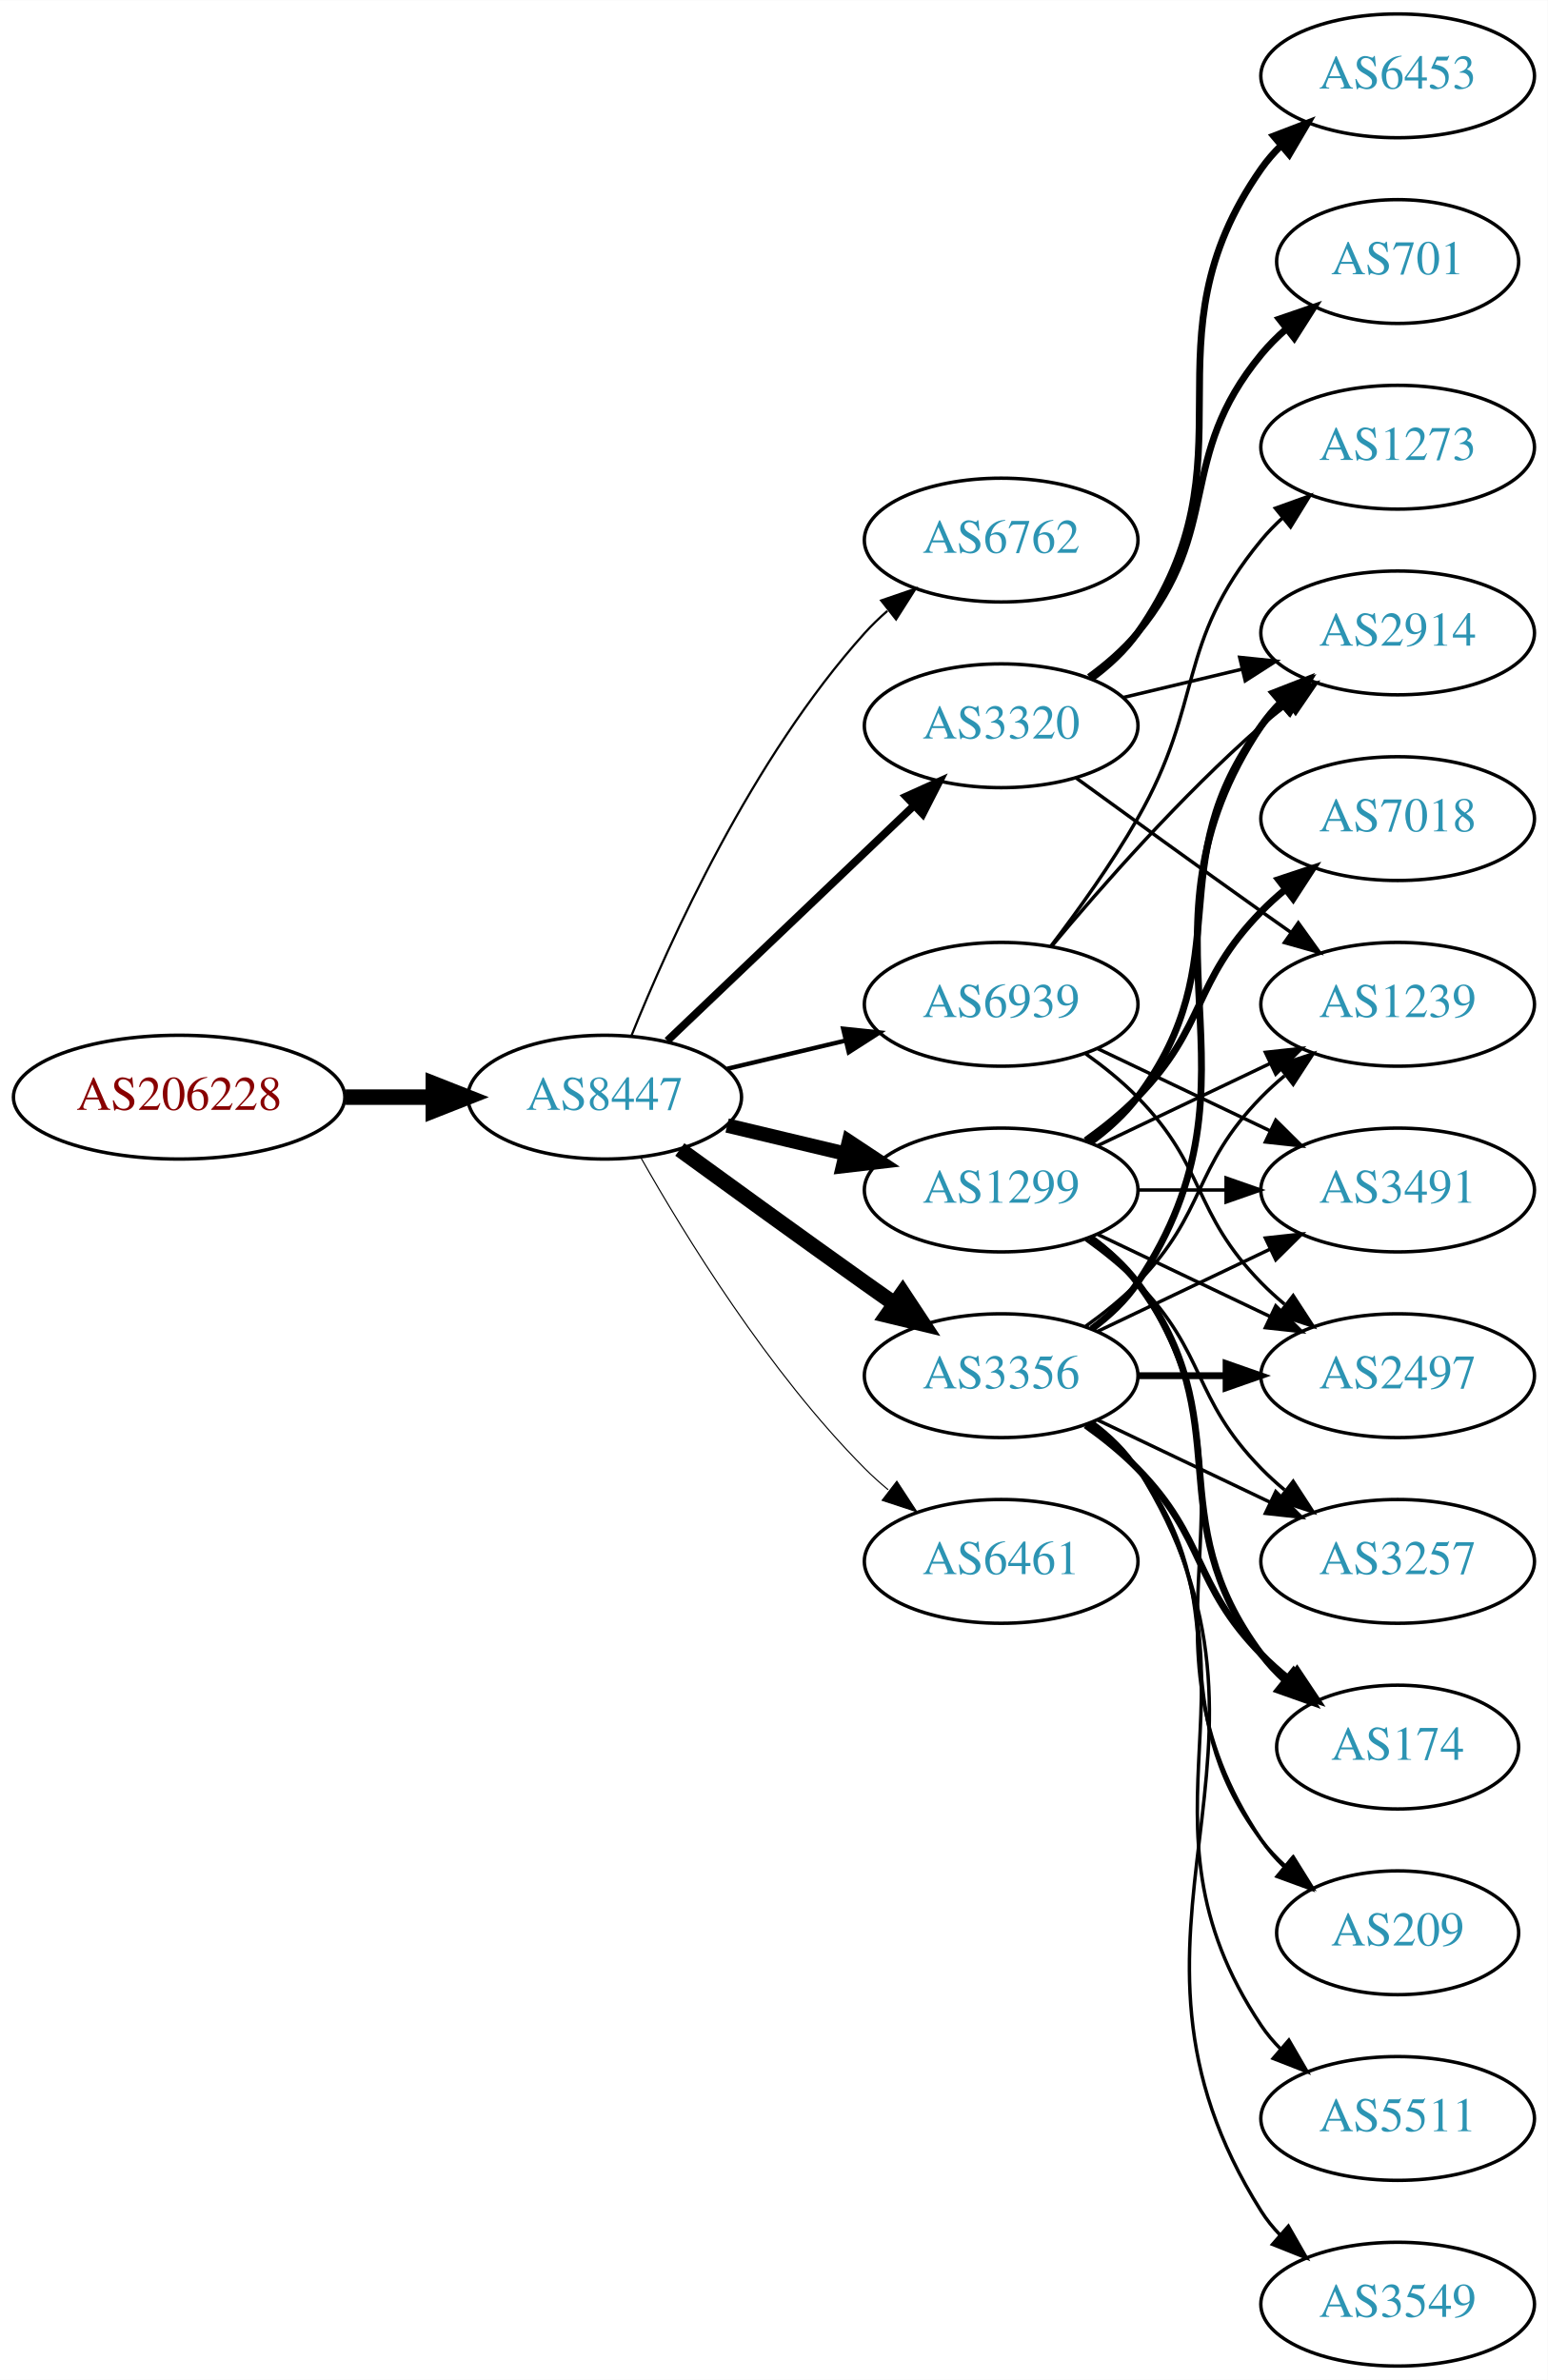
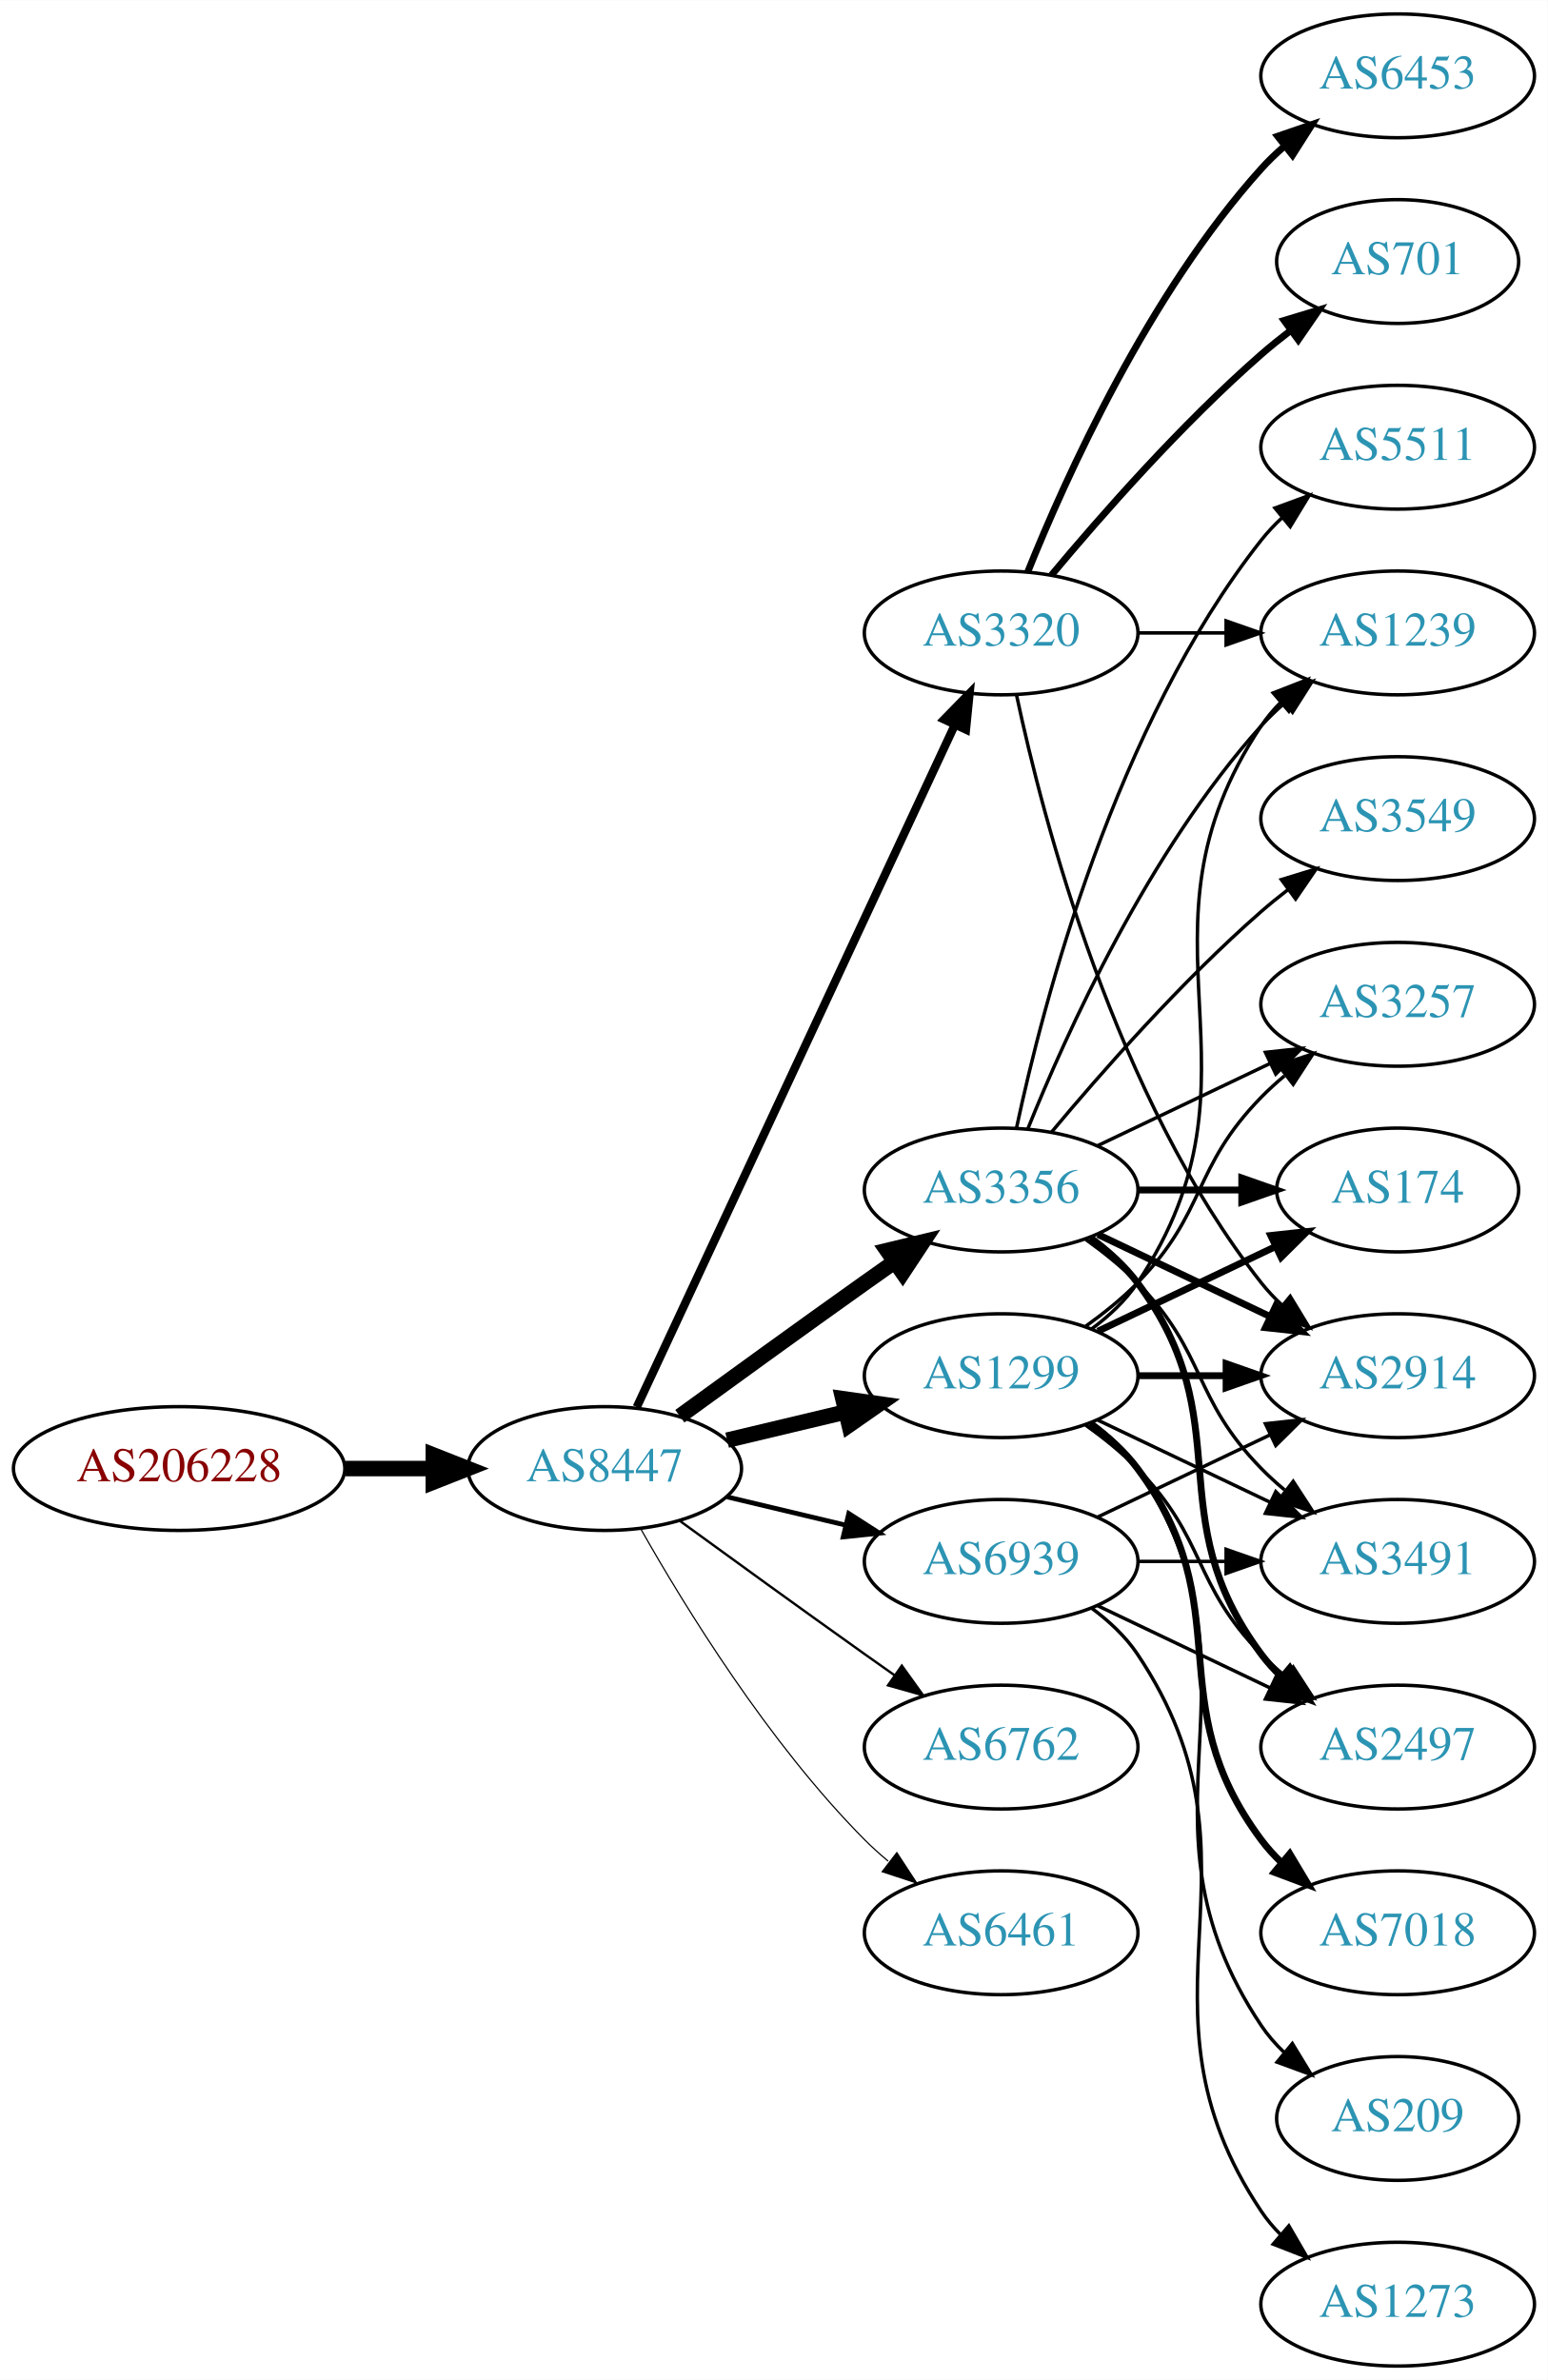
<svg xmlns="http://www.w3.org/2000/svg" xmlns:xlink="http://www.w3.org/1999/xlink" width="450pt" height="692pt" viewBox="0.00 0.00 450.07 692.00">
  <g id="graph0" class="graph" transform="scale(1 1) rotate(0) translate(4 688)">
    <polygon fill="white" stroke="none" points="-4,4 -4,-688 446.07,-688 446.07,4 -4,4" />
    <g id="node1" class="node">
      <g id="a_node1">
        <a xlink:href="/asn/206228" xlink:title="AS206228 ~ Andritz AG [AT]">
-           <ellipse fill="#ffffff" stroke="black" cx="48.096" cy="-369" rx="48.192" ry="18" />
-           <text text-anchor="middle" x="48.096" y="-365.3" font-family="Times,serif" font-size="14.00" fill="#880000">AS206228</text>
+           <ellipse fill="#ffffff" stroke="black" cx="48.096" cy="-261" rx="48.192" ry="18" />
+           <text text-anchor="middle" x="48.096" y="-257.3" font-family="Times,serif" font-size="14.00" fill="#880000">AS206228</text>
        </a>
      </g>
    </g>
    <g id="node2" class="node">
      <g id="a_node2">
        <a xlink:href="/asn/8447" xlink:title="AS8447 ~ A1 Telekom Austria AG [AT]">
-           <ellipse fill="#ffffff" stroke="black" cx="171.838" cy="-369" rx="39.794" ry="18" />
-           <text text-anchor="middle" x="171.838" y="-365.3" font-family="Times,serif" font-size="14.00" fill="#2c94b3">AS8447</text>
+           <ellipse fill="#ffffff" stroke="black" cx="171.838" cy="-261" rx="39.794" ry="18" />
+           <text text-anchor="middle" x="171.838" y="-257.3" font-family="Times,serif" font-size="14.00" fill="#2c94b3">AS8447</text>
        </a>
      </g>
    </g>
    <g id="edge1" class="edge">
-       <path fill="none" stroke="black" stroke-width="4.5" d="M96.513,-369C104.867,-369 113.577,-369 121.969,-369" />
-       <polygon fill="black" stroke="black" stroke-width="4.5" points="122.004,-372.938 132.004,-369 122.004,-365.063 122.004,-372.938" />
+       <path fill="none" stroke="black" stroke-width="4.5" d="M96.513,-261C104.867,-261 113.577,-261 121.969,-261" />
+       <polygon fill="black" stroke="black" stroke-width="4.5" points="122.004,-264.938 132.004,-261 122.004,-257.063 122.004,-264.938" />
    </g>
    <g id="node3" class="node">
      <g id="a_node3">
-         <a xlink:href="/asn/6762" xlink:title="AS6762 ~ TELECOM ITALIA SPARKLE S.p.A. [IT]">
-           <ellipse fill="#ffffff" stroke="black" cx="287.131" cy="-531" rx="39.794" ry="18" />
-           <text text-anchor="middle" x="287.131" y="-527.3" font-family="Times,serif" font-size="14.00" fill="#2c94b3">AS6762</text>
+         <a xlink:href="/asn/3356" xlink:title="AS3356 ~ Level 3 Parent, LLC [US]">
+           <ellipse fill="#ffffff" stroke="black" cx="287.131" cy="-342" rx="39.794" ry="18" />
+           <text text-anchor="middle" x="287.131" y="-338.3" font-family="Times,serif" font-size="14.00" fill="#2c94b3">AS3356</text>
        </a>
      </g>
    </g>
    <g id="edge2" class="edge">
-       <path fill="none" stroke="black" stroke-width="0.643" d="M179.586,-386.787C190.637,-414.243 214.69,-467.578 247.484,-504 249.487,-506.224 251.706,-508.363 254.038,-510.397" />
-       <polygon fill="black" stroke="black" stroke-width="0.643" points="252.236,-513.433 262.257,-516.873 256.569,-507.935 252.236,-513.433" />
+       <path fill="none" stroke="black" stroke-width="4.5" d="M193.686,-276.222C208.62,-287.091 229.234,-302.025 247.484,-315 250.305,-317.005 253.248,-319.085 256.196,-321.159" />
+       <polygon fill="black" stroke="black" stroke-width="4.5" points="253.972,-324.409 264.421,-326.926 258.493,-317.961 253.972,-324.409" />
    </g>
    <g id="node4" class="node">
      <g id="a_node4">
-         <a xlink:href="/asn/3320" xlink:title="AS3320 ~ DTAG [DE]">
-           <ellipse fill="#ffffff" stroke="black" cx="287.131" cy="-477" rx="39.794" ry="18" />
-           <text text-anchor="middle" x="287.131" y="-473.3" font-family="Times,serif" font-size="14.00" fill="#2c94b3">AS3320</text>
+         <a xlink:href="/asn/1299" xlink:title="AS1299 ~ Telia Carrier [EU]">
+           <ellipse fill="#ffffff" stroke="black" cx="287.131" cy="-288" rx="39.794" ry="18" />
+           <text text-anchor="middle" x="287.131" y="-284.3" font-family="Times,serif" font-size="14.00" fill="#2c94b3">AS1299</text>
        </a>
      </g>
    </g>
    <g id="edge3" class="edge">
-       <path fill="none" stroke="black" stroke-width="2.25" d="M190.045,-385.403C209.12,-403.587 240.04,-433.063 261.638,-453.651" />
-       <polygon fill="black" stroke="black" stroke-width="2.25" points="259.48,-456.43 269.133,-460.797 264.31,-451.363 259.48,-456.43" />
+       <path fill="none" stroke="black" stroke-width="4.5" d="M207.445,-269.248C218.316,-271.838 230.471,-274.735 241.913,-277.462" />
+       <polygon fill="black" stroke="black" stroke-width="4.5" points="241.095,-281.315 251.736,-279.803 242.921,-273.654 241.095,-281.315" />
    </g>
    <g id="node5" class="node">
      <g id="a_node5">
-         <a xlink:href="/asn/3356" xlink:title="AS3356 ~ Level 3 Parent, LLC [US]">
-           <ellipse fill="#ffffff" stroke="black" cx="287.131" cy="-288" rx="39.794" ry="18" />
-           <text text-anchor="middle" x="287.131" y="-284.3" font-family="Times,serif" font-size="14.00" fill="#2c94b3">AS3356</text>
+         <a xlink:href="/asn/3320" xlink:title="AS3320 ~ DTAG [DE]">
+           <ellipse fill="#ffffff" stroke="black" cx="287.131" cy="-504" rx="39.794" ry="18" />
+           <text text-anchor="middle" x="287.131" y="-500.3" font-family="Times,serif" font-size="14.00" fill="#2c94b3">AS3320</text>
        </a>
      </g>
    </g>
    <g id="edge4" class="edge">
-       <path fill="none" stroke="black" stroke-width="4.5" d="M193.686,-353.778C208.62,-342.909 229.234,-327.975 247.484,-315 250.305,-312.995 253.248,-310.915 256.196,-308.841" />
-       <polygon fill="black" stroke="black" stroke-width="4.5" points="258.493,-312.039 264.421,-303.074 253.972,-305.591 258.493,-312.039" />
+       <path fill="none" stroke="black" stroke-width="2.423" d="M181.169,-278.868C200.858,-321.101 250.358,-427.272 273.649,-477.227" />
+       <polygon fill="black" stroke="black" stroke-width="2.423" points="270.543,-478.849 277.941,-486.433 276.887,-475.891 270.543,-478.849" />
    </g>
    <g id="node6" class="node">
      <g id="a_node6">
-         <a xlink:href="/asn/1299" xlink:title="AS1299 ~ Telia Carrier [EU]">
-           <ellipse fill="#ffffff" stroke="black" cx="287.131" cy="-342" rx="39.794" ry="18" />
-           <text text-anchor="middle" x="287.131" y="-338.3" font-family="Times,serif" font-size="14.00" fill="#2c94b3">AS1299</text>
+         <a xlink:href="/asn/6762" xlink:title="AS6762 ~ TELECOM ITALIA SPARKLE S.p.A. [IT]">
+           <ellipse fill="#ffffff" stroke="black" cx="287.131" cy="-180" rx="39.794" ry="18" />
+           <text text-anchor="middle" x="287.131" y="-176.3" font-family="Times,serif" font-size="14.00" fill="#2c94b3">AS6762</text>
        </a>
      </g>
    </g>
    <g id="edge5" class="edge">
-       <path fill="none" stroke="black" stroke-width="4.179" d="M207.445,-360.752C218.316,-358.162 230.471,-355.265 241.913,-352.538" />
-       <polygon fill="black" stroke="black" stroke-width="4.179" points="242.856,-356.072 251.736,-350.197 241.16,-348.959 242.856,-356.072" />
+       <path fill="none" stroke="black" stroke-width="0.692" d="M193.686,-245.778C208.62,-234.909 229.234,-219.975 247.484,-207 250.305,-204.995 253.248,-202.915 256.196,-200.841" />
+       <polygon fill="black" stroke="black" stroke-width="0.692" points="258.242,-203.681 264.421,-195.074 254.223,-197.95 258.242,-203.681" />
    </g>
    <g id="node7" class="node">
      <g id="a_node7">
        <a xlink:href="/asn/6461" xlink:title="AS6461 ~ Zayo Bandwidth [US]">
-           <ellipse fill="#ffffff" stroke="black" cx="287.131" cy="-234" rx="39.794" ry="18" />
-           <text text-anchor="middle" x="287.131" y="-230.3" font-family="Times,serif" font-size="14.00" fill="#2c94b3">AS6461</text>
+           <ellipse fill="#ffffff" stroke="black" cx="287.131" cy="-126" rx="39.794" ry="18" />
+           <text text-anchor="middle" x="287.131" y="-122.3" font-family="Times,serif" font-size="14.00" fill="#2c94b3">AS6461</text>
        </a>
      </g>
    </g>
    <g id="edge6" class="edge">
-       <path fill="none" stroke="black" stroke-width="0.321" d="M182.298,-351.51C195.08,-328.904 219.512,-289.114 247.484,-261 249.595,-258.879 251.891,-256.812 254.277,-254.829" />
-       <polygon fill="black" stroke="black" stroke-width="0.321" points="256.792,-257.31 262.592,-248.444 252.529,-251.758 256.792,-257.31" />
+       <path fill="none" stroke="black" stroke-width="0.346" d="M182.298,-243.51C195.08,-220.904 219.512,-181.114 247.484,-153 249.595,-150.879 251.891,-148.812 254.277,-146.829" />
+       <polygon fill="black" stroke="black" stroke-width="0.346" points="256.792,-149.31 262.592,-140.444 252.529,-143.758 256.792,-149.31" />
    </g>
    <g id="node8" class="node">
      <g id="a_node8">
        <a xlink:href="/asn/6939" xlink:title="AS6939 ~ Hurricane Electric LLC [US]">
-           <ellipse fill="#ffffff" stroke="black" cx="287.131" cy="-396" rx="39.794" ry="18" />
-           <text text-anchor="middle" x="287.131" y="-392.3" font-family="Times,serif" font-size="14.00" fill="#2c94b3">AS6939</text>
+           <ellipse fill="#ffffff" stroke="black" cx="287.131" cy="-234" rx="39.794" ry="18" />
+           <text text-anchor="middle" x="287.131" y="-230.3" font-family="Times,serif" font-size="14.00" fill="#2c94b3">AS6939</text>
        </a>
      </g>
    </g>
    <g id="edge7" class="edge">
-       <path fill="none" stroke="black" stroke-width="1.286" d="M207.445,-377.248C218.316,-379.838 230.471,-382.735 241.913,-385.462" />
-       <polygon fill="black" stroke="black" stroke-width="1.286" points="241.197,-388.889 251.736,-387.803 242.819,-382.08 241.197,-388.889" />
+       <path fill="none" stroke="black" stroke-width="1.385" d="M207.445,-252.752C218.316,-250.162 230.471,-247.265 241.913,-244.538" />
+       <polygon fill="black" stroke="black" stroke-width="1.385" points="242.819,-247.92 251.736,-242.197 241.197,-241.111 242.819,-247.92" />
    </g>
    <g id="node9" class="node">
      <g id="a_node9">
-         <a xlink:href="/asn/2914" xlink:title="AS2914 ~ NTT America, Inc. [US]">
-           <ellipse fill="#ffffff" stroke="black" cx="402.424" cy="-504" rx="39.794" ry="18" />
-           <text text-anchor="middle" x="402.424" y="-500.3" font-family="Times,serif" font-size="14.00" fill="#2c94b3">AS2914</text>
+         <a xlink:href="/asn/3549" xlink:title="AS3549 ~ Level 3 Parent, LLC [US]">
+           <ellipse fill="#ffffff" stroke="black" cx="402.424" cy="-450" rx="39.794" ry="18" />
+           <text text-anchor="middle" x="402.424" y="-446.3" font-family="Times,serif" font-size="14.00" fill="#2c94b3">AS3549</text>
        </a>
      </g>
    </g>
    <g id="edge8" class="edge">
-       <path fill="none" stroke="black" d="M322.738,-485.248C333.609,-487.838 345.764,-490.735 357.206,-493.462" />
-       <polygon fill="black" stroke="black" points="356.49,-496.889 367.029,-495.803 358.112,-490.08 356.49,-496.889" />
+       <path fill="none" stroke="black" d="M301.761,-358.817C316.044,-375.929 339.59,-402.745 362.777,-423 365.243,-425.154 367.882,-427.294 370.579,-429.372" />
+       <polygon fill="black" stroke="black" points="368.604,-432.264 378.733,-435.37 372.752,-426.625 368.604,-432.264" />
    </g>
    <g id="node10" class="node">
      <g id="a_node10">
+         <a xlink:href="/asn/3257" xlink:title="AS3257 ~ GTT [DE]">
+           <ellipse fill="#ffffff" stroke="black" cx="402.424" cy="-396" rx="39.794" ry="18" />
+           <text text-anchor="middle" x="402.424" y="-392.3" font-family="Times,serif" font-size="14.00" fill="#2c94b3">AS3257</text>
+         </a>
+       </g>
+     </g>
+     <g id="edge9" class="edge">
+       <path fill="none" stroke="black" d="M315.267,-354.934C330.261,-362.081 349.082,-371.052 365.306,-378.785" />
+       <polygon fill="black" stroke="black" points="363.976,-382.028 374.509,-383.171 366.988,-375.709 363.976,-382.028" />
+     </g>
+     <g id="node11" class="node">
+       <g id="a_node11">
+         <a xlink:href="/asn/3491" xlink:title="AS3491 ~ PCCW Global, Inc. [US]">
+           <ellipse fill="#ffffff" stroke="black" cx="402.424" cy="-234" rx="39.794" ry="18" />
+           <text text-anchor="middle" x="402.424" y="-230.3" font-family="Times,serif" font-size="14.00" fill="#2c94b3">AS3491</text>
+         </a>
+       </g>
+     </g>
+     <g id="edge10" class="edge">
+       <path fill="none" stroke="black" d="M311.725,-327.611C316.981,-323.852 322.313,-319.563 326.777,-315 346.95,-294.383 342.605,-281.617 362.777,-261 364.87,-258.861 367.154,-256.782 369.53,-254.79" />
+       <polygon fill="black" stroke="black" points="372.049,-257.268 377.83,-248.389 367.774,-251.725 372.049,-257.268" />
+     </g>
+     <g id="node12" class="node">
+       <g id="a_node12">
+         <a xlink:href="/asn/174" xlink:title="AS174 ~ Cogent Communications [US]">
+           <ellipse fill="#ffffff" stroke="black" cx="402.424" cy="-342" rx="35.194" ry="18" />
+           <text text-anchor="middle" x="402.424" y="-338.3" font-family="Times,serif" font-size="14.00" fill="#2c94b3">AS174</text>
+         </a>
+       </g>
+     </g>
+     <g id="edge11" class="edge">
+       <path fill="none" stroke="black" stroke-width="2" d="M326.803,-342C336.508,-342 346.999,-342 356.962,-342" />
+       <polygon fill="black" stroke="black" stroke-width="2" points="357.098,-345.5 367.098,-342 357.098,-338.5 357.098,-345.5" />
+     </g>
+     <g id="node13" class="node">
+       <g id="a_node13">
+         <a xlink:href="/asn/1239" xlink:title="AS1239 ~ Sprint [US]">
+           <ellipse fill="#ffffff" stroke="black" cx="402.424" cy="-504" rx="39.794" ry="18" />
+           <text text-anchor="middle" x="402.424" y="-500.3" font-family="Times,serif" font-size="14.00" fill="#2c94b3">AS1239</text>
+         </a>
+       </g>
+     </g>
+     <g id="edge12" class="edge">
+       <path fill="none" stroke="black" d="M294.879,-359.787C305.93,-387.243 329.983,-440.578 362.777,-477 364.78,-479.224 366.999,-481.363 369.331,-483.397" />
+       <polygon fill="black" stroke="black" points="367.529,-486.433 377.55,-489.873 371.862,-480.935 367.529,-486.433" />
+     </g>
+     <g id="node14" class="node">
+       <g id="a_node14">
+         <a xlink:href="/asn/2914" xlink:title="AS2914 ~ NTT America, Inc. [US]">
+           <ellipse fill="#ffffff" stroke="black" cx="402.424" cy="-288" rx="39.794" ry="18" />
+           <text text-anchor="middle" x="402.424" y="-284.3" font-family="Times,serif" font-size="14.00" fill="#2c94b3">AS2914</text>
+         </a>
+       </g>
+     </g>
+     <g id="edge13" class="edge">
+       <path fill="none" stroke="black" stroke-width="2" d="M315.267,-329.066C330.261,-321.919 349.082,-312.948 365.306,-305.215" />
+       <polygon fill="black" stroke="black" stroke-width="2" points="366.988,-308.291 374.509,-300.829 363.976,-301.972 366.988,-308.291" />
+     </g>
+     <g id="node15" class="node">
+       <g id="a_node15">
+         <a xlink:href="/asn/2497" xlink:title="AS2497 ~ Internet Initiative Japan Inc. [JP]">
+           <ellipse fill="#ffffff" stroke="black" cx="402.424" cy="-180" rx="39.794" ry="18" />
+           <text text-anchor="middle" x="402.424" y="-176.3" font-family="Times,serif" font-size="14.00" fill="#2c94b3">AS2497</text>
+         </a>
+       </g>
+     </g>
+     <g id="edge14" class="edge">
+       <path fill="none" stroke="black" stroke-width="2" d="M313.062,-328.118C318.138,-324.389 323.056,-319.984 326.777,-315 357.049,-274.458 332.506,-247.542 362.777,-207 364.522,-204.664 366.529,-202.455 368.693,-200.383" />
+       <polygon fill="black" stroke="black" stroke-width="2" points="371.052,-202.973 376.493,-193.882 366.57,-197.595 371.052,-202.973" />
+     </g>
+     <g id="node16" class="node">
+       <g id="a_node16">
+         <a xlink:href="/asn/5511" xlink:title="AS5511 ~ Orange S.A. [FR]">
+           <ellipse fill="#ffffff" stroke="black" cx="402.424" cy="-558" rx="39.794" ry="18" />
+           <text text-anchor="middle" x="402.424" y="-554.3" font-family="Times,serif" font-size="14.00" fill="#2c94b3">AS5511</text>
+         </a>
+       </g>
+     </g>
+     <g id="edge15" class="edge">
+       <path fill="none" stroke="black" d="M291.621,-360.16C299.252,-396.03 320.244,-477.155 362.777,-531 364.585,-533.288 366.638,-535.462 368.832,-537.51" />
+       <polygon fill="black" stroke="black" points="366.743,-540.323 376.692,-543.966 371.186,-534.914 366.743,-540.323" />
+     </g>
+     <g id="edge22" class="edge">
+       <path fill="none" stroke="black" d="M311.725,-302.389C316.981,-306.148 322.313,-310.437 326.777,-315 346.95,-335.617 342.605,-348.383 362.777,-369 364.87,-371.139 367.154,-373.218 369.53,-375.21" />
+       <polygon fill="black" stroke="black" points="367.774,-378.275 377.83,-381.611 372.049,-372.732 367.774,-378.275" />
+     </g>
+     <g id="edge17" class="edge">
+       <path fill="none" stroke="black" d="M315.267,-275.066C330.261,-267.919 349.082,-258.948 365.306,-251.215" />
+       <polygon fill="black" stroke="black" points="366.988,-254.291 374.509,-246.829 363.976,-247.972 366.988,-254.291" />
+     </g>
+     <g id="edge18" class="edge">
+       <path fill="none" stroke="black" stroke-width="2" d="M315.267,-300.934C330.699,-308.29 350.185,-317.577 366.72,-325.459" />
+       <polygon fill="black" stroke="black" stroke-width="2" points="365.529,-328.768 376.062,-329.911 368.54,-322.449 365.529,-328.768" />
+     </g>
+     <g id="edge21" class="edge">
+       <path fill="none" stroke="black" d="M313.45,-301.607C318.506,-305.351 323.318,-309.831 326.777,-315 367.802,-376.294 321.753,-415.706 362.777,-477 364.399,-479.423 366.318,-481.695 368.42,-483.81" />
+       <polygon fill="black" stroke="black" points="366.233,-486.546 376.105,-490.393 370.787,-481.229 366.233,-486.546" />
+     </g>
+     <g id="edge16" class="edge">
+       <path fill="none" stroke="black" stroke-width="2" d="M326.803,-288C335.006,-288 343.77,-288 352.302,-288" />
+       <polygon fill="black" stroke="black" stroke-width="2" points="352.541,-291.5 362.541,-288 352.541,-284.5 352.541,-291.5" />
+     </g>
+     <g id="edge20" class="edge">
+       <path fill="none" stroke="black" d="M311.725,-273.611C316.981,-269.852 322.313,-265.563 326.777,-261 346.95,-240.383 342.605,-227.617 362.777,-207 364.87,-204.861 367.154,-202.782 369.53,-200.79" />
+       <polygon fill="black" stroke="black" points="372.049,-203.268 377.83,-194.389 367.774,-197.725 372.049,-203.268" />
+     </g>
+     <g id="node17" class="node">
+       <g id="a_node17">
+         <a xlink:href="/asn/7018" xlink:title="AS7018 ~ AT&amp;T Services, Inc. [US]">
+           <ellipse fill="#ffffff" stroke="black" cx="402.424" cy="-126" rx="39.794" ry="18" />
+           <text text-anchor="middle" x="402.424" y="-122.3" font-family="Times,serif" font-size="14.00" fill="#2c94b3">AS7018</text>
+         </a>
+       </g>
+     </g>
+     <g id="edge19" class="edge">
+       <path fill="none" stroke="black" stroke-width="2" d="M313.062,-274.118C318.138,-270.389 323.056,-265.984 326.777,-261 357.049,-220.458 332.506,-193.542 362.777,-153 364.522,-150.664 366.529,-148.455 368.693,-146.383" />
+       <polygon fill="black" stroke="black" stroke-width="2" points="371.052,-148.973 376.493,-139.882 366.57,-143.595 371.052,-148.973" />
+     </g>
+     <g id="node18" class="node">
+       <g id="a_node18">
+         <a xlink:href="/asn/209" xlink:title="AS209 ~ CenturyLink Communications, LLC [US]">
+           <ellipse fill="#ffffff" stroke="black" cx="402.424" cy="-72" rx="35.194" ry="18" />
+           <text text-anchor="middle" x="402.424" y="-68.3" font-family="Times,serif" font-size="14.00" fill="#2c94b3">AS209</text>
+         </a>
+       </g>
+     </g>
+     <g id="edge23" class="edge">
+       <path fill="none" stroke="black" d="M313.45,-274.393C318.506,-270.649 323.318,-266.169 326.777,-261 367.802,-199.706 321.753,-160.294 362.777,-99 364.644,-96.211 366.904,-93.623 369.383,-91.243" />
+       <polygon fill="black" stroke="black" points="371.801,-93.786 377.306,-84.734 367.358,-88.378 371.801,-93.786" />
+     </g>
+     <g id="edge25" class="edge">
+       <path fill="none" stroke="black" d="M326.803,-504C335.006,-504 343.77,-504 352.302,-504" />
+       <polygon fill="black" stroke="black" points="352.541,-507.5 362.541,-504 352.541,-500.5 352.541,-507.5" />
+     </g>
+     <g id="edge26" class="edge">
+       <path fill="none" stroke="black" d="M291.621,-485.84C299.252,-449.97 320.244,-368.845 362.777,-315 364.585,-312.712 366.638,-310.538 368.832,-308.49" />
+       <polygon fill="black" stroke="black" points="371.186,-311.086 376.692,-302.034 366.743,-305.677 371.186,-311.086" />
+     </g>
+     <g id="node19" class="node">
+       <g id="a_node19">
        <a xlink:href="/asn/701" xlink:title="AS701 ~ UUNET [US]">
          <ellipse fill="#ffffff" stroke="black" cx="402.424" cy="-612" rx="35.194" ry="18" />
          <text text-anchor="middle" x="402.424" y="-608.3" font-family="Times,serif" font-size="14.00" fill="#2c94b3">AS701</text>
        </a>
      </g>
    </g>
-     <g id="edge9" class="edge">
-       <path fill="none" stroke="black" stroke-width="2" d="M312.712,-491.156C317.806,-494.872 322.82,-499.201 326.777,-504 351.842,-534.394 337.713,-554.606 362.777,-585 364.912,-587.589 367.355,-590.041 369.951,-592.334" />
-       <polygon fill="black" stroke="black" stroke-width="2" points="368.029,-595.275 378.051,-598.712 372.36,-589.775 368.029,-595.275" />
-     </g>
-     <g id="node11" class="node">
-       <g id="a_node11">
-         <a xlink:href="/asn/1239" xlink:title="AS1239 ~ Sprint [US]">
-           <ellipse fill="#ffffff" stroke="black" cx="402.424" cy="-396" rx="39.794" ry="18" />
-           <text text-anchor="middle" x="402.424" y="-392.3" font-family="Times,serif" font-size="14.00" fill="#2c94b3">AS1239</text>
-         </a>
-       </g>
-     </g>
-     <g id="edge10" class="edge">
-       <path fill="none" stroke="black" d="M308.979,-461.778C323.913,-450.909 344.527,-435.975 362.777,-423 365.598,-420.995 368.541,-418.915 371.489,-416.841" />
-       <polygon fill="black" stroke="black" points="373.535,-419.681 379.714,-411.074 369.516,-413.95 373.535,-419.681" />
-     </g>
-     <g id="node12" class="node">
-       <g id="a_node12">
+     <g id="edge24" class="edge">
+       <path fill="none" stroke="black" stroke-width="2" d="M301.761,-520.817C316.044,-537.929 339.59,-564.745 362.777,-585 365.447,-587.332 368.32,-589.648 371.25,-591.886" />
+       <polygon fill="black" stroke="black" stroke-width="2" points="369.401,-594.87 379.542,-597.939 373.528,-589.216 369.401,-594.87" />
+     </g>
+     <g id="node20" class="node">
+       <g id="a_node20">
        <a xlink:href="/asn/6453" xlink:title="AS6453 ~ TATA COMMUNICATIONS (AMERICA) INC [US]">
          <ellipse fill="#ffffff" stroke="black" cx="402.424" cy="-666" rx="39.794" ry="18" />
          <text text-anchor="middle" x="402.424" y="-662.3" font-family="Times,serif" font-size="14.00" fill="#2c94b3">AS6453</text>
        </a>
      </g>
    </g>
-     <g id="edge11" class="edge">
-       <path fill="none" stroke="black" stroke-width="2" d="M313.29,-490.716C318.355,-494.455 323.21,-498.904 326.777,-504 362.391,-554.869 327.164,-588.131 362.777,-639 364.45,-641.389 366.405,-643.635 368.532,-645.733" />
-       <polygon fill="black" stroke="black" stroke-width="2" points="366.372,-648.49 376.264,-652.284 370.897,-643.149 366.372,-648.49" />
-     </g>
-     <g id="edge14" class="edge">
-       <path fill="none" stroke="black" stroke-width="2" d="M313.45,-301.607C318.506,-305.351 323.318,-309.831 326.777,-315 367.802,-376.294 321.753,-415.706 362.777,-477 364.399,-479.423 366.318,-481.695 368.42,-483.81" />
-       <polygon fill="black" stroke="black" stroke-width="2" points="366.233,-486.546 376.105,-490.393 370.787,-481.229 366.233,-486.546" />
-     </g>
-     <g id="edge18" class="edge">
-       <path fill="none" stroke="black" d="M311.725,-302.389C316.981,-306.148 322.313,-310.437 326.777,-315 346.95,-335.617 342.605,-348.383 362.777,-369 364.87,-371.139 367.154,-373.218 369.53,-375.21" />
-       <polygon fill="black" stroke="black" points="367.774,-378.275 377.83,-381.611 372.049,-372.732 367.774,-378.275" />
-     </g>
-     <g id="node13" class="node">
-       <g id="a_node13">
-         <a xlink:href="/asn/3491" xlink:title="AS3491 ~ PCCW Global, Inc. [US]">
-           <ellipse fill="#ffffff" stroke="black" cx="402.424" cy="-342" rx="39.794" ry="18" />
-           <text text-anchor="middle" x="402.424" y="-338.3" font-family="Times,serif" font-size="14.00" fill="#2c94b3">AS3491</text>
-         </a>
-       </g>
-     </g>
-     <g id="edge12" class="edge">
-       <path fill="none" stroke="black" d="M315.267,-300.934C330.261,-308.081 349.082,-317.052 365.306,-324.785" />
-       <polygon fill="black" stroke="black" points="363.976,-328.028 374.509,-329.171 366.988,-321.709 363.976,-328.028" />
-     </g>
-     <g id="node14" class="node">
-       <g id="a_node14">
-         <a xlink:href="/asn/2497" xlink:title="AS2497 ~ Internet Initiative Japan Inc. [JP]">
-           <ellipse fill="#ffffff" stroke="black" cx="402.424" cy="-288" rx="39.794" ry="18" />
-           <text text-anchor="middle" x="402.424" y="-284.3" font-family="Times,serif" font-size="14.00" fill="#2c94b3">AS2497</text>
-         </a>
-       </g>
-     </g>
-     <g id="edge13" class="edge">
-       <path fill="none" stroke="black" stroke-width="2" d="M326.803,-288C335.006,-288 343.77,-288 352.302,-288" />
-       <polygon fill="black" stroke="black" stroke-width="2" points="352.541,-291.5 362.541,-288 352.541,-284.5 352.541,-291.5" />
-     </g>
-     <g id="node15" class="node">
-       <g id="a_node15">
-         <a xlink:href="/asn/3549" xlink:title="AS3549 ~ Level 3 Parent, LLC [US]">
-           <ellipse fill="#ffffff" stroke="black" cx="402.424" cy="-18" rx="39.794" ry="18" />
-           <text text-anchor="middle" x="402.424" y="-14.3" font-family="Times,serif" font-size="14.00" fill="#2c94b3">AS3549</text>
-         </a>
-       </g>
-     </g>
-     <g id="edge15" class="edge">
-       <path fill="none" stroke="black" d="M313.657,-274.528C318.702,-270.777 323.457,-266.26 326.777,-261 378.727,-178.7 310.828,-127.3 362.777,-45 364.334,-42.534 366.205,-40.232 368.274,-38.095" />
-       <polygon fill="black" stroke="black" points="370.644,-40.673 375.898,-31.473 366.053,-35.389 370.644,-40.673" />
-     </g>
-     <g id="node16" class="node">
-       <g id="a_node16">
-         <a xlink:href="/asn/3257" xlink:title="AS3257 ~ GTT [DE]">
-           <ellipse fill="#ffffff" stroke="black" cx="402.424" cy="-234" rx="39.794" ry="18" />
-           <text text-anchor="middle" x="402.424" y="-230.3" font-family="Times,serif" font-size="14.00" fill="#2c94b3">AS3257</text>
-         </a>
-       </g>
-     </g>
-     <g id="edge16" class="edge">
-       <path fill="none" stroke="black" d="M315.267,-275.066C330.261,-267.919 349.082,-258.948 365.306,-251.215" />
-       <polygon fill="black" stroke="black" points="366.988,-254.291 374.509,-246.829 363.976,-247.972 366.988,-254.291" />
-     </g>
-     <g id="node17" class="node">
-       <g id="a_node17">
-         <a xlink:href="/asn/174" xlink:title="AS174 ~ Cogent Communications [US]">
-           <ellipse fill="#ffffff" stroke="black" cx="402.424" cy="-180" rx="35.194" ry="18" />
-           <text text-anchor="middle" x="402.424" y="-176.3" font-family="Times,serif" font-size="14.00" fill="#2c94b3">AS174</text>
-         </a>
-       </g>
-     </g>
-     <g id="edge17" class="edge">
-       <path fill="none" stroke="black" stroke-width="2" d="M311.725,-273.611C316.981,-269.852 322.313,-265.563 326.777,-261 346.95,-240.383 342.605,-227.617 362.777,-207 365.257,-204.466 368.003,-202.017 370.856,-199.696" />
-       <polygon fill="black" stroke="black" stroke-width="2" points="373.158,-202.343 379.041,-193.532 368.947,-196.752 373.158,-202.343" />
-     </g>
-     <g id="node18" class="node">
-       <g id="a_node18">
-         <a xlink:href="/asn/209" xlink:title="AS209 ~ CenturyLink Communications, LLC [US]">
-           <ellipse fill="#ffffff" stroke="black" cx="402.424" cy="-126" rx="35.194" ry="18" />
-           <text text-anchor="middle" x="402.424" y="-122.3" font-family="Times,serif" font-size="14.00" fill="#2c94b3">AS209</text>
-         </a>
-       </g>
-     </g>
-     <g id="edge19" class="edge">
-       <path fill="none" stroke="black" d="M313.062,-274.118C318.138,-270.389 323.056,-265.984 326.777,-261 357.049,-220.458 332.506,-193.542 362.777,-153 364.785,-150.311 367.141,-147.791 369.682,-145.454" />
-       <polygon fill="black" stroke="black" points="372.097,-148.004 377.698,-139.011 367.711,-142.548 372.097,-148.004" />
-     </g>
-     <g id="node19" class="node">
-       <g id="a_node19">
-         <a xlink:href="/asn/5511" xlink:title="AS5511 ~ Orange S.A. [FR]">
-           <ellipse fill="#ffffff" stroke="black" cx="402.424" cy="-72" rx="39.794" ry="18" />
-           <text text-anchor="middle" x="402.424" y="-68.3" font-family="Times,serif" font-size="14.00" fill="#2c94b3">AS5511</text>
-         </a>
-       </g>
-     </g>
-     <g id="edge20" class="edge">
-       <path fill="none" stroke="black" d="M313.45,-274.393C318.506,-270.649 323.318,-266.169 326.777,-261 367.802,-199.706 321.753,-160.294 362.777,-99 364.399,-96.577 366.318,-94.305 368.42,-92.19" />
-       <polygon fill="black" stroke="black" points="370.787,-94.771 376.105,-85.607 366.233,-89.454 370.787,-94.771" />
-     </g>
    <g id="edge27" class="edge">
-       <path fill="none" stroke="black" stroke-width="2" d="M313.062,-355.882C318.138,-359.611 323.056,-364.016 326.777,-369 357.049,-409.542 332.506,-436.458 362.777,-477 364.522,-479.336 366.529,-481.545 368.693,-483.617" />
-       <polygon fill="black" stroke="black" stroke-width="2" points="366.57,-486.405 376.493,-490.118 371.052,-481.027 366.57,-486.405" />
-     </g>
-     <g id="edge24" class="edge">
-       <path fill="none" stroke="black" d="M315.267,-354.934C330.261,-362.081 349.082,-371.052 365.306,-378.785" />
-       <polygon fill="black" stroke="black" points="363.976,-382.028 374.509,-383.171 366.988,-375.709 363.976,-382.028" />
-     </g>
-     <g id="edge26" class="edge">
-       <path fill="none" stroke="black" d="M326.803,-342C335.006,-342 343.77,-342 352.302,-342" />
-       <polygon fill="black" stroke="black" points="352.541,-345.5 362.541,-342 352.541,-338.5 352.541,-345.5" />
-     </g>
-     <g id="edge25" class="edge">
-       <path fill="none" stroke="black" d="M315.267,-329.066C330.261,-321.919 349.082,-312.948 365.306,-305.215" />
-       <polygon fill="black" stroke="black" points="366.988,-308.291 374.509,-300.829 363.976,-301.972 366.988,-308.291" />
-     </g>
-     <g id="edge21" class="edge">
-       <path fill="none" stroke="black" d="M311.725,-327.611C316.981,-323.852 322.313,-319.563 326.777,-315 346.95,-294.383 342.605,-281.617 362.777,-261 364.87,-258.861 367.154,-256.782 369.53,-254.79" />
-       <polygon fill="black" stroke="black" points="372.049,-257.268 377.83,-248.389 367.774,-251.725 372.049,-257.268" />
-     </g>
-     <g id="edge23" class="edge">
-       <path fill="none" stroke="black" stroke-width="2" d="M313.062,-328.118C318.138,-324.389 323.056,-319.984 326.777,-315 357.049,-274.458 332.506,-247.542 362.777,-207 364.785,-204.311 367.141,-201.791 369.682,-199.454" />
-       <polygon fill="black" stroke="black" stroke-width="2" points="372.097,-202.004 377.698,-193.011 367.711,-196.548 372.097,-202.004" />
+       <path fill="none" stroke="black" stroke-width="2" d="M294.879,-521.787C305.93,-549.243 329.983,-602.578 362.777,-639 364.78,-641.224 366.999,-643.363 369.331,-645.397" />
+       <polygon fill="black" stroke="black" stroke-width="2" points="367.529,-648.433 377.55,-651.873 371.862,-642.935 367.529,-648.433" />
    </g>
    <g id="edge28" class="edge">
-       <path fill="none" stroke="black" d="M313.45,-328.393C318.506,-324.649 323.318,-320.169 326.777,-315 367.802,-253.706 321.753,-214.294 362.777,-153 364.644,-150.211 366.904,-147.623 369.383,-145.243" />
-       <polygon fill="black" stroke="black" points="371.801,-147.786 377.306,-138.734 367.358,-142.378 371.801,-147.786" />
-     </g>
-     <g id="node20" class="node">
-       <g id="a_node20">
-         <a xlink:href="/asn/7018" xlink:title="AS7018 ~ AT&amp;T Services, Inc. [US]">
-           <ellipse fill="#ffffff" stroke="black" cx="402.424" cy="-450" rx="39.794" ry="18" />
-           <text text-anchor="middle" x="402.424" y="-446.3" font-family="Times,serif" font-size="14.00" fill="#2c94b3">AS7018</text>
-         </a>
-       </g>
-     </g>
-     <g id="edge22" class="edge">
-       <path fill="none" stroke="black" stroke-width="2" d="M311.725,-356.389C316.981,-360.148 322.313,-364.437 326.777,-369 346.95,-389.617 342.605,-402.383 362.777,-423 364.87,-425.139 367.154,-427.218 369.53,-429.21" />
-       <polygon fill="black" stroke="black" stroke-width="2" points="367.774,-432.275 377.83,-435.611 372.049,-426.732 367.774,-432.275" />
+       <path fill="none" stroke="black" d="M326.803,-234C335.006,-234 343.77,-234 352.302,-234" />
+       <polygon fill="black" stroke="black" points="352.541,-237.5 362.541,-234 352.541,-230.5 352.541,-237.5" />
    </g>
    <g id="edge30" class="edge">
-       <path fill="none" stroke="black" d="M301.761,-412.817C316.044,-429.929 339.59,-456.745 362.777,-477 365.243,-479.154 367.882,-481.294 370.579,-483.372" />
-       <polygon fill="black" stroke="black" points="368.604,-486.264 378.733,-489.37 372.752,-480.625 368.604,-486.264" />
-     </g>
-     <g id="edge32" class="edge">
-       <path fill="none" stroke="black" d="M315.267,-383.066C330.261,-375.919 349.082,-366.948 365.306,-359.215" />
-       <polygon fill="black" stroke="black" points="366.988,-362.291 374.509,-354.829 363.976,-355.972 366.988,-362.291" />
-     </g>
-     <g id="edge29" class="edge">
-       <path fill="none" stroke="black" d="M311.725,-381.611C316.981,-377.852 322.313,-373.563 326.777,-369 346.95,-348.383 342.605,-335.617 362.777,-315 364.87,-312.861 367.154,-310.782 369.53,-308.79" />
-       <polygon fill="black" stroke="black" points="372.049,-311.268 377.83,-302.389 367.774,-305.725 372.049,-311.268" />
+       <path fill="none" stroke="black" d="M315.267,-246.934C330.261,-254.081 349.082,-263.052 365.306,-270.785" />
+       <polygon fill="black" stroke="black" points="363.976,-274.028 374.509,-275.171 366.988,-267.709 363.976,-274.028" />
+     </g>
+     <g id="edge31" class="edge">
+       <path fill="none" stroke="black" d="M315.267,-221.066C330.261,-213.919 349.082,-204.948 365.306,-197.215" />
+       <polygon fill="black" stroke="black" points="366.988,-200.291 374.509,-192.829 363.976,-193.972 366.988,-200.291" />
    </g>
    <g id="node21" class="node">
      <g id="a_node21">
        <a xlink:href="/asn/1273" xlink:title="AS1273 ~ Vodafone Group PLC [EU]">
-           <ellipse fill="#ffffff" stroke="black" cx="402.424" cy="-558" rx="39.794" ry="18" />
-           <text text-anchor="middle" x="402.424" y="-554.3" font-family="Times,serif" font-size="14.00" fill="#2c94b3">AS1273</text>
-         </a>
-       </g>
-     </g>
-     <g id="edge31" class="edge">
-       <path fill="none" stroke="black" d="M301.592,-412.913C309.485,-423.27 319.335,-436.992 326.777,-450 346.342,-484.194 337.713,-500.606 362.777,-531 364.633,-533.25 366.72,-535.396 368.939,-537.424" />
-       <polygon fill="black" stroke="black" points="366.874,-540.256 376.843,-543.844 371.287,-534.823 366.874,-540.256" />
+           <ellipse fill="#ffffff" stroke="black" cx="402.424" cy="-18" rx="39.794" ry="18" />
+           <text text-anchor="middle" x="402.424" y="-14.3" font-family="Times,serif" font-size="14.00" fill="#2c94b3">AS1273</text>
+         </a>
+       </g>
+     </g>
+     <g id="edge29" class="edge">
+       <path fill="none" stroke="black" d="M313.45,-220.393C318.506,-216.649 323.318,-212.169 326.777,-207 367.802,-145.706 321.753,-106.294 362.777,-45 364.399,-42.577 366.318,-40.305 368.42,-38.19" />
+       <polygon fill="black" stroke="black" points="370.787,-40.771 376.105,-31.607 366.233,-35.454 370.787,-40.771" />
    </g>
  </g>
</svg>
